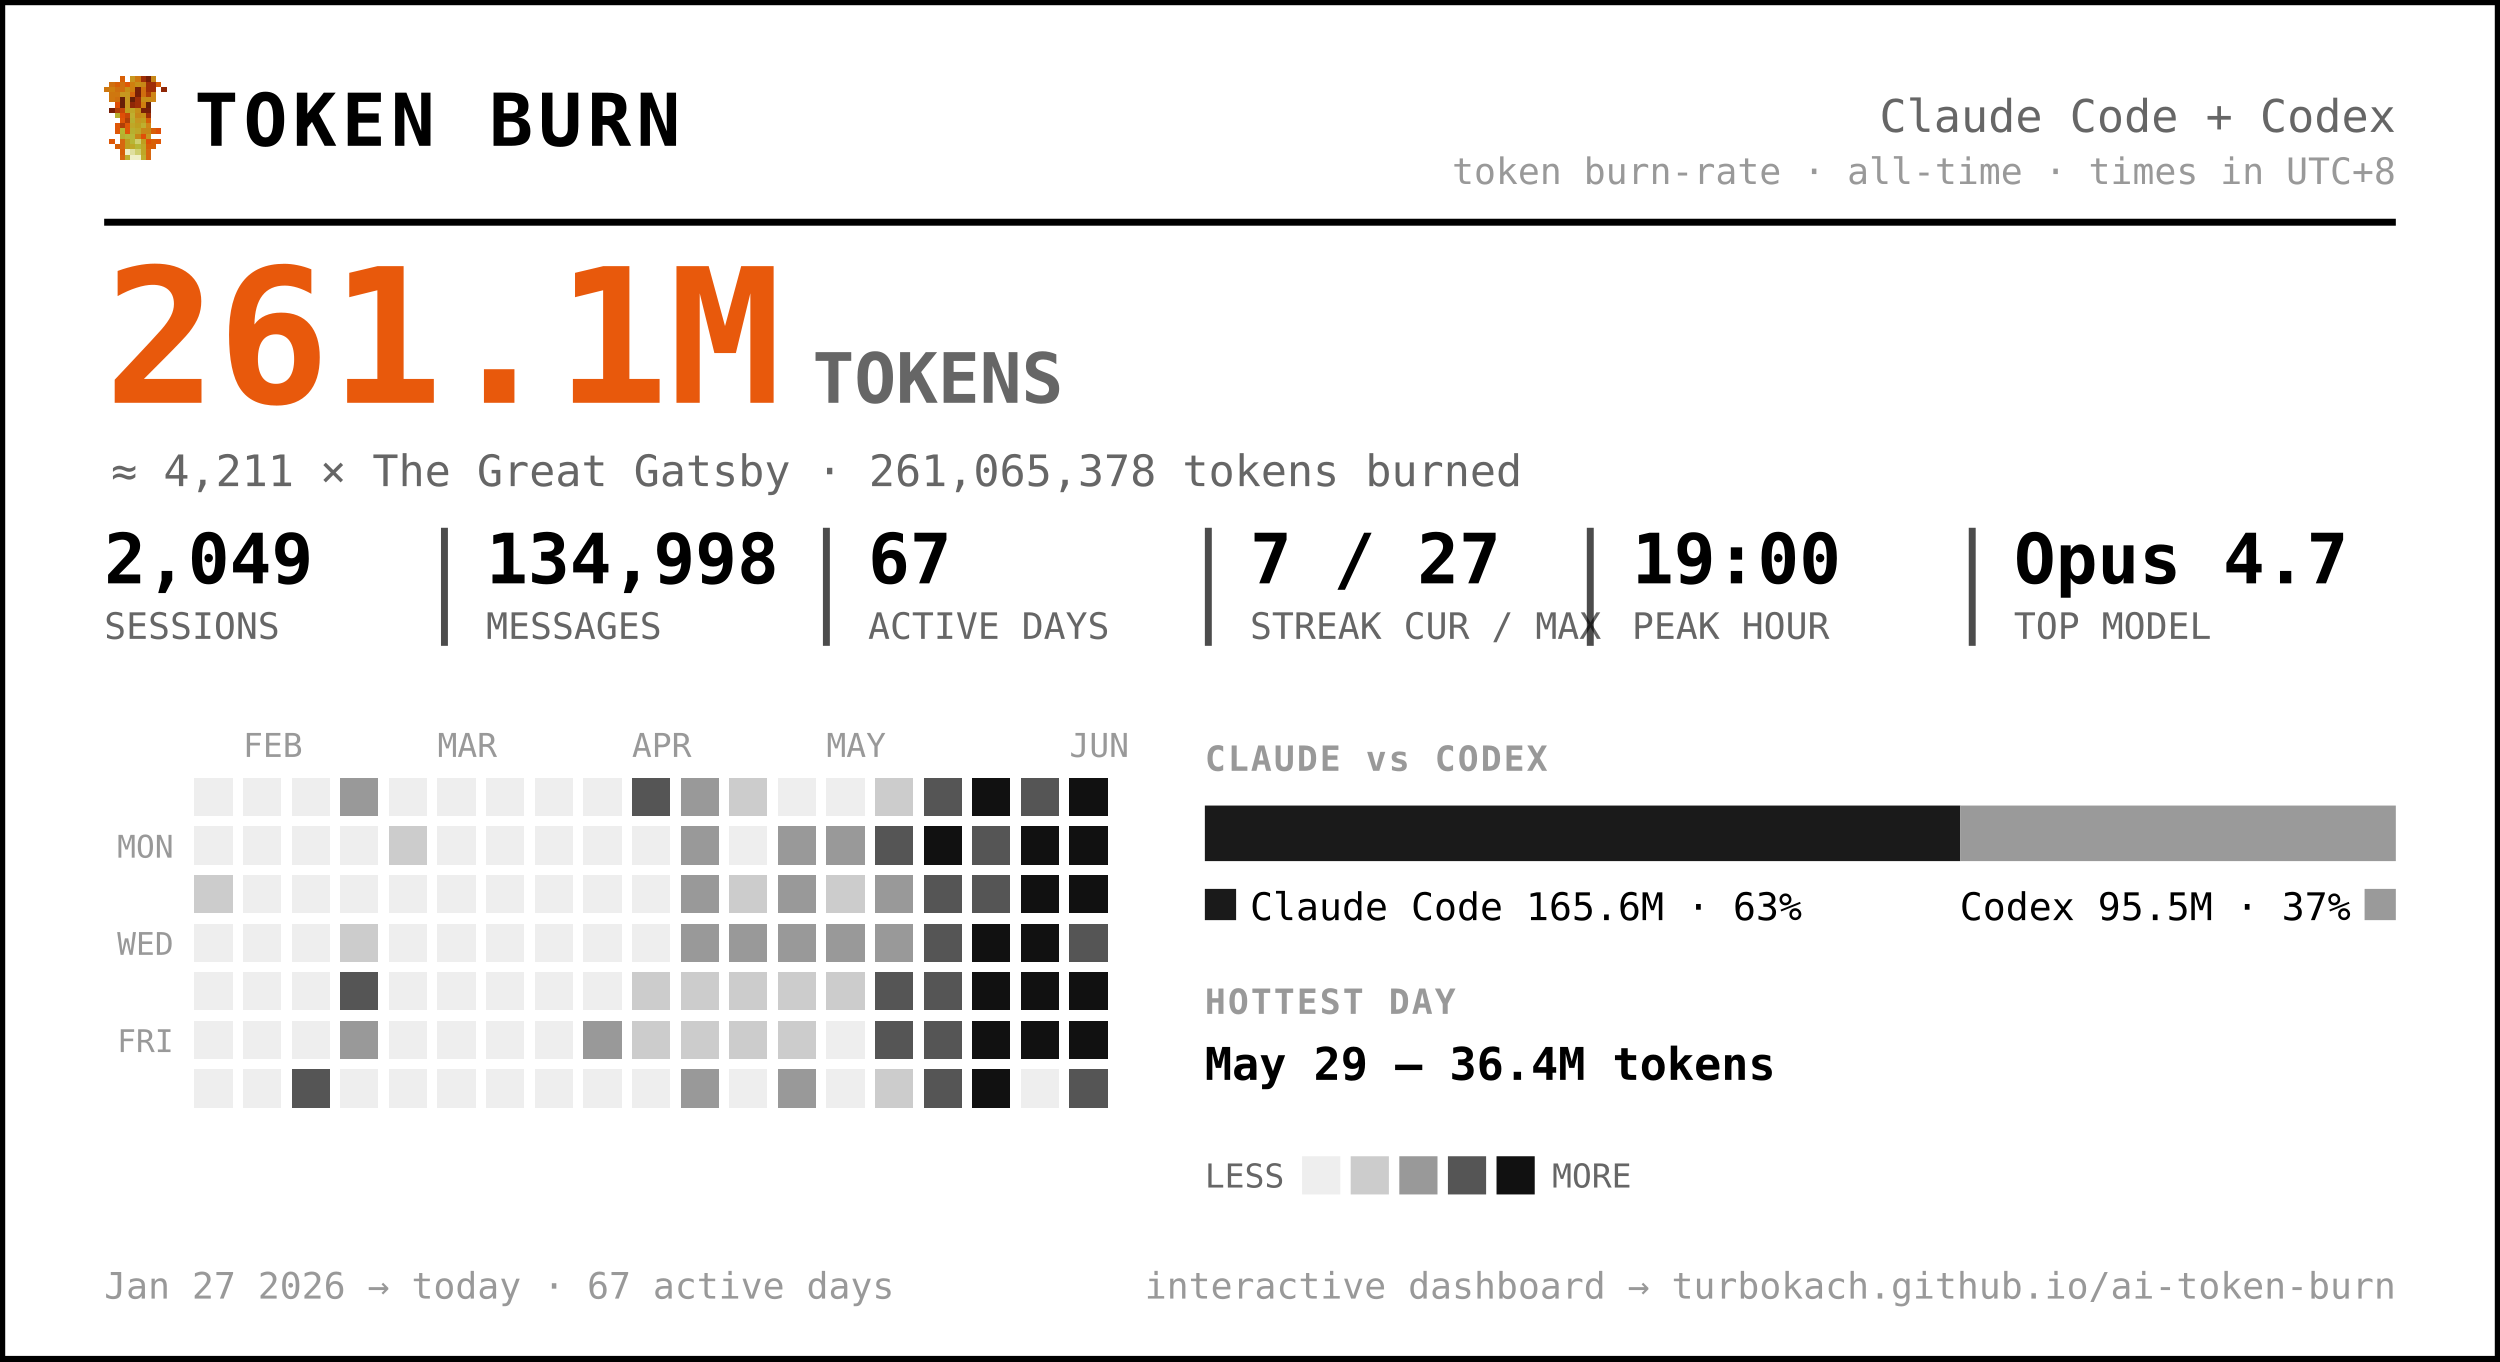
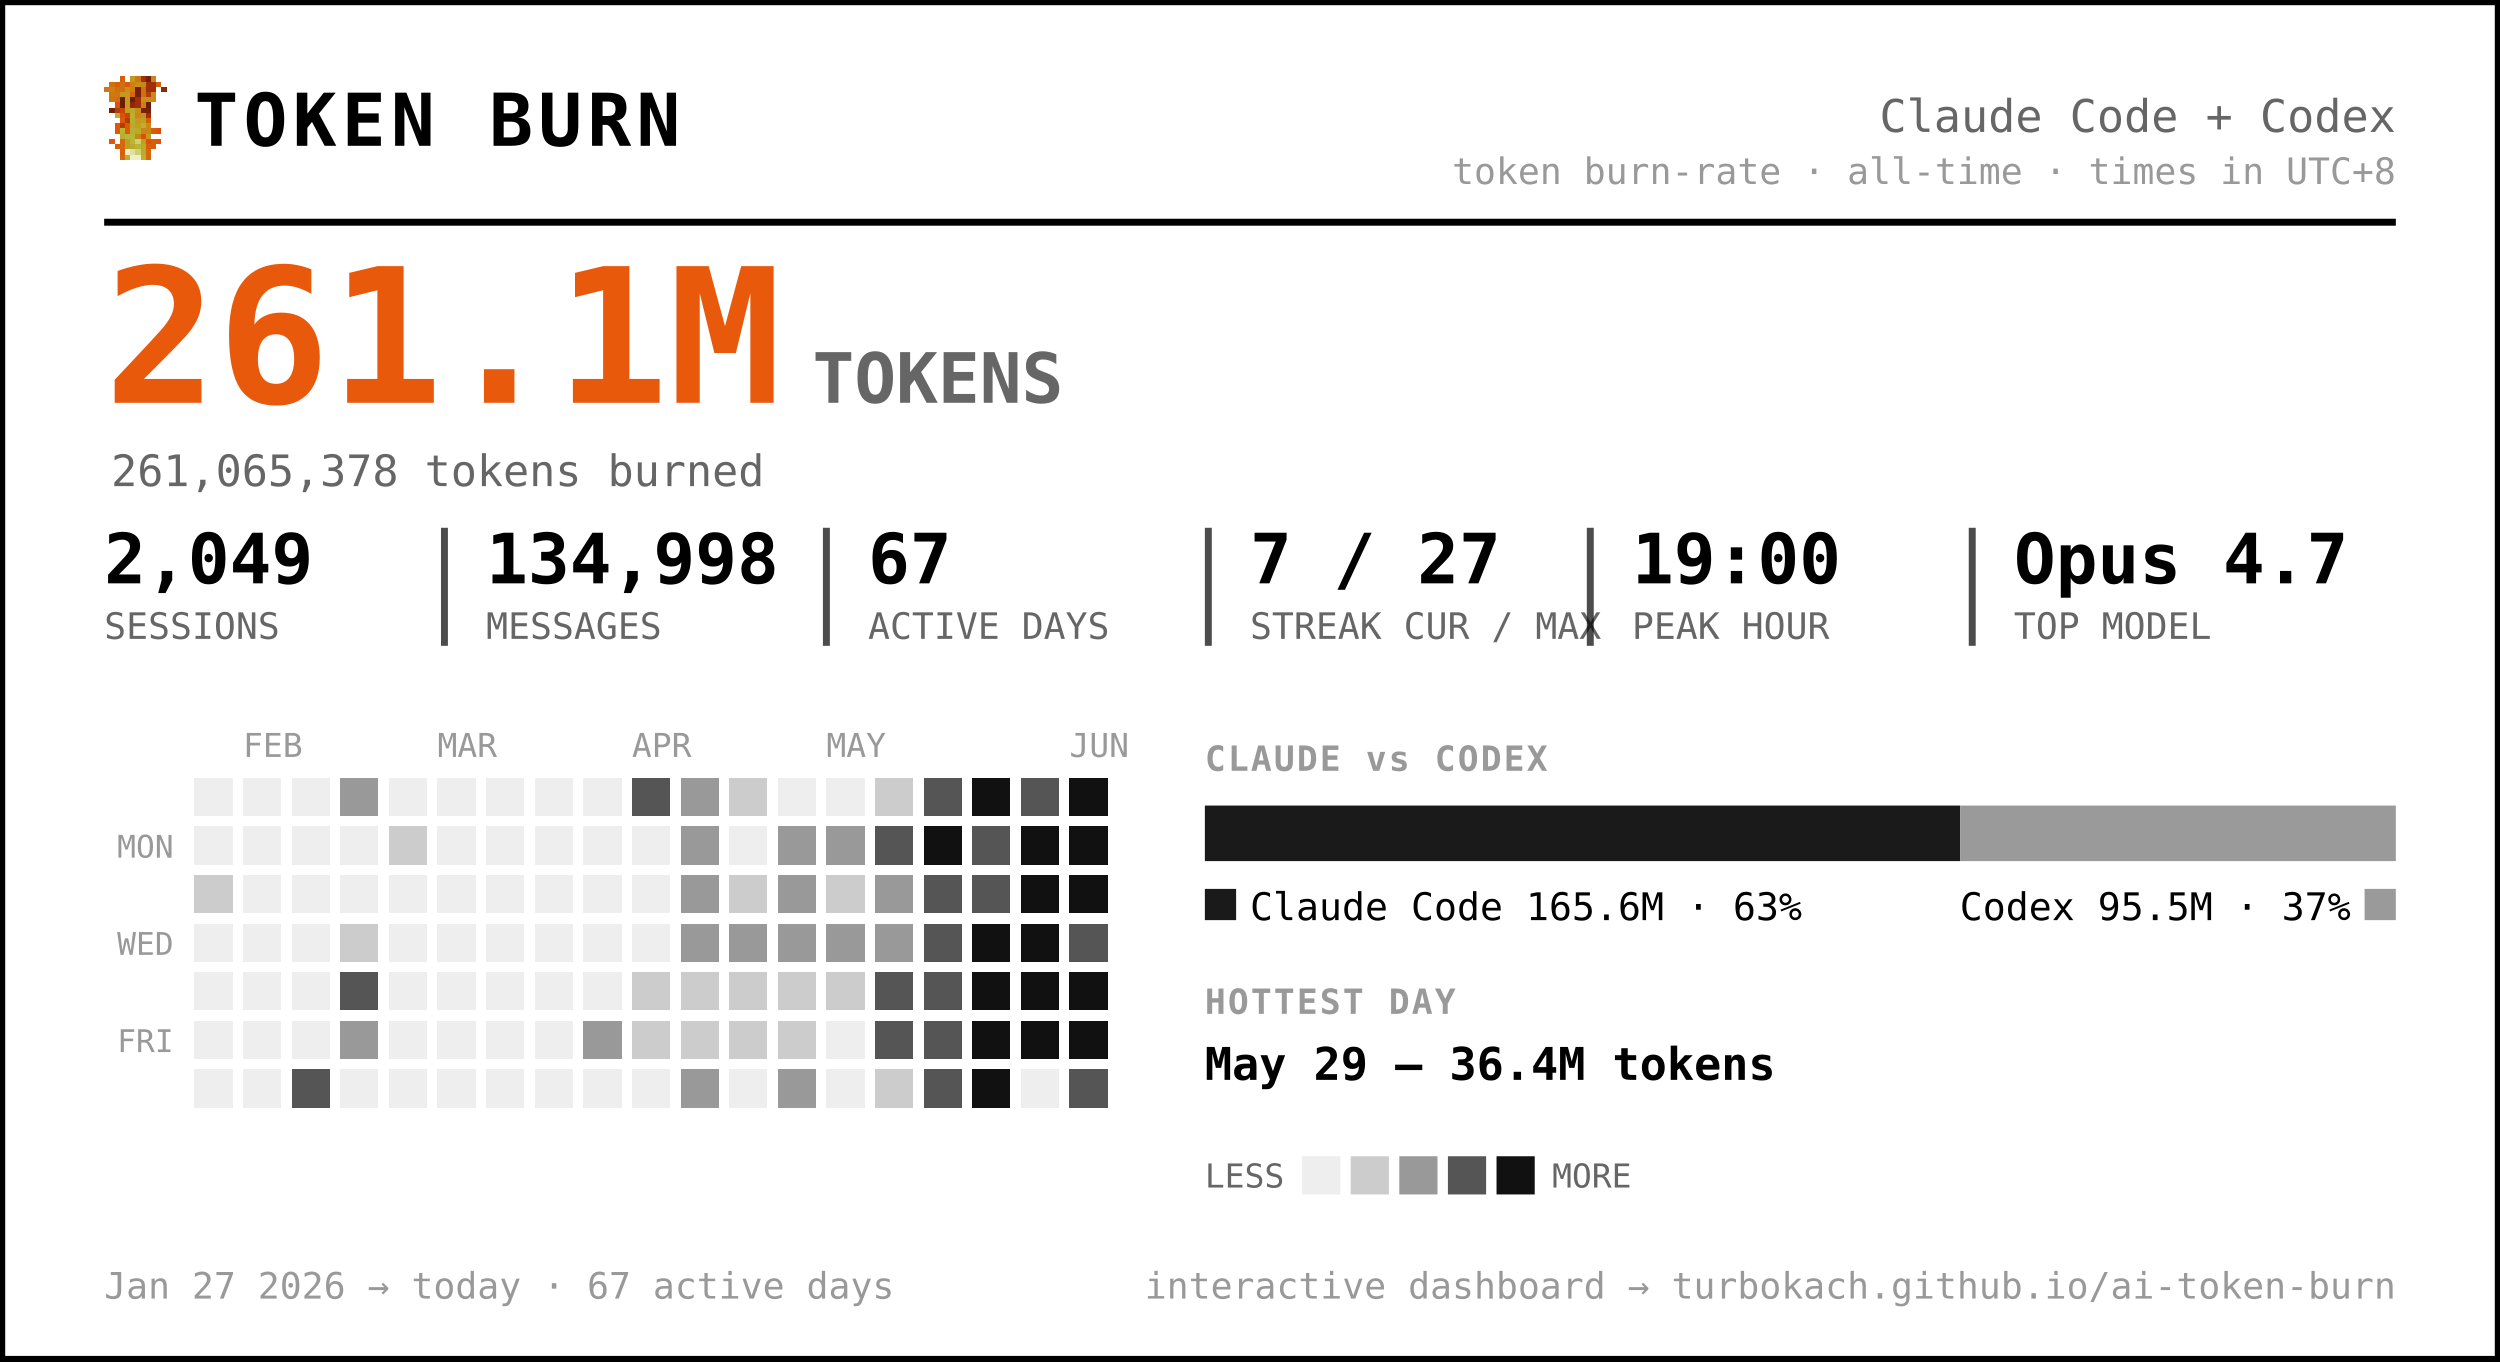
<svg xmlns="http://www.w3.org/2000/svg" width="720" height="392" viewBox="0 0 720 392" font-family="ui-monospace, 'SF Mono', 'Cascadia Code', Menlo, Consolas, monospace" role="img" aria-label="Token burn — Claude Code + Codex">
  <rect x="0.5" y="0.5" width="719" height="391" rx="0" fill="#ffffff" stroke="#000000" stroke-width="2" />
  <g transform="translate(30,22) scale(1.5)" shape-rendering="crispEdges">
    <rect x="3" y="0" width="1" height="1" fill="#d75f07" />
    <rect x="5" y="0" width="1" height="1" fill="#c7971f" />
    <rect x="6" y="0" width="1" height="1" fill="#cf770f" />
    <rect x="7" y="0" width="1" height="1" fill="#9f2f07" />
    <rect x="8" y="0" width="1" height="1" fill="#771f07" />
    <rect x="9" y="0" width="1" height="1" fill="#c78717" />
    <rect x="1" y="1" width="1" height="1" fill="#cf6f0f" />
    <rect x="2" y="1" width="1" height="1" fill="#d75f07" />
    <rect x="3" y="1" width="1" height="1" fill="#cf6f0f" />
    <rect x="4" y="1" width="1" height="1" fill="#df5707" />
    <rect x="5" y="1" width="1" height="1" fill="#cf7f0f" />
    <rect x="6" y="1" width="1" height="1" fill="#c78f17" />
    <rect x="7" y="1" width="1" height="1" fill="#c78717" />
    <rect x="8" y="1" width="1" height="1" fill="#9f2f07" />
    <rect x="9" y="1" width="1" height="1" fill="#9f2f07" />
    <rect x="10" y="1" width="1" height="1" fill="#d75f07" />
    <rect x="0" y="2" width="1" height="1" fill="#cf770f" />
    <rect x="1" y="2" width="1" height="1" fill="#cf7f0f" />
    <rect x="2" y="2" width="1" height="1" fill="#cf6f0f" />
    <rect x="3" y="2" width="1" height="1" fill="#cf6f0f" />
    <rect x="4" y="2" width="1" height="1" fill="#c78f17" />
    <rect x="5" y="2" width="1" height="1" fill="#cf7f0f" />
    <rect x="6" y="2" width="1" height="1" fill="#771f07" />
    <rect x="7" y="2" width="1" height="1" fill="#cf6f0f" />
    <rect x="8" y="2" width="1" height="1" fill="#9f2f07" />
    <rect x="9" y="2" width="1" height="1" fill="#9f2f07" />
    <rect x="11" y="2" width="1" height="1" fill="#8f2707" />
    <rect x="1" y="3" width="1" height="1" fill="#cf770f" />
    <rect x="2" y="3" width="1" height="1" fill="#cf770f" />
    <rect x="3" y="3" width="1" height="1" fill="#c7971f" />
    <rect x="4" y="3" width="1" height="1" fill="#c7971f" />
    <rect x="5" y="3" width="1" height="1" fill="#d7670f" />
    <rect x="6" y="3" width="1" height="1" fill="#771f07" />
    <rect x="7" y="3" width="1" height="1" fill="#cf6f0f" />
    <rect x="8" y="3" width="1" height="1" fill="#af3f07" />
    <rect x="9" y="3" width="1" height="1" fill="#cf8717" />
    <rect x="1" y="4" width="1" height="1" fill="#cf770f" />
    <rect x="2" y="4" width="1" height="1" fill="#cf6f0f" />
    <rect x="3" y="4" width="1" height="1" fill="#671f07" />
    <rect x="4" y="4" width="1" height="1" fill="#c7971f" />
    <rect x="5" y="4" width="1" height="1" fill="#671f07" />
    <rect x="6" y="4" width="1" height="1" fill="#9f2f07" />
    <rect x="7" y="4" width="1" height="1" fill="#c78f17" />
    <rect x="8" y="4" width="1" height="1" fill="#c78f17" />
    <rect x="9" y="4" width="1" height="1" fill="#cf8717" />
    <rect x="2" y="5" width="1" height="1" fill="#df4f07" />
    <rect x="3" y="5" width="1" height="1" fill="#671f07" />
    <rect x="4" y="5" width="1" height="1" fill="#c7971f" />
    <rect x="5" y="5" width="1" height="1" fill="#8f2707" />
    <rect x="6" y="5" width="1" height="1" fill="#9f2f07" />
    <rect x="7" y="5" width="1" height="1" fill="#cf7f0f" />
    <rect x="8" y="5" width="1" height="1" fill="#671f07" />
    <rect x="1" y="6" width="1" height="1" fill="#771f07" />
    <rect x="2" y="6" width="1" height="1" fill="#af3f07" />
    <rect x="3" y="6" width="1" height="1" fill="#c74707" />
    <rect x="4" y="6" width="1" height="1" fill="#bf9f1f" />
    <rect x="5" y="6" width="1" height="1" fill="#bfa727" />
    <rect x="6" y="6" width="1" height="1" fill="#c78f17" />
    <rect x="7" y="6" width="1" height="1" fill="#771f07" />
    <rect x="8" y="6" width="1" height="1" fill="#771f07" />
    <rect x="2" y="7" width="1" height="1" fill="#b7af2f" />
    <rect x="3" y="7" width="1" height="1" fill="#df4f07" />
    <rect x="4" y="7" width="1" height="1" fill="#c74707" />
    <rect x="5" y="7" width="1" height="1" fill="#bfaf2f" />
    <rect x="6" y="7" width="1" height="1" fill="#c78717" />
    <rect x="7" y="7" width="1" height="1" fill="#c78f17" />
    <rect x="8" y="7" width="1" height="1" fill="#9f2f07" />
    <rect x="3" y="8" width="1" height="1" fill="#df5707" />
    <rect x="4" y="8" width="1" height="1" fill="#af3f07" />
    <rect x="5" y="8" width="1" height="1" fill="#b7af2f" />
    <rect x="6" y="8" width="1" height="1" fill="#c7971f" />
    <rect x="7" y="8" width="1" height="1" fill="#bf9f1f" />
    <rect x="8" y="8" width="1" height="1" fill="#d75f07" />
    <rect x="2" y="9" width="1" height="1" fill="#df5707" />
    <rect x="3" y="9" width="1" height="1" fill="#af3f07" />
    <rect x="4" y="9" width="1" height="1" fill="#df5707" />
    <rect x="5" y="9" width="1" height="1" fill="#bfa727" />
    <rect x="6" y="9" width="1" height="1" fill="#bf9f1f" />
    <rect x="7" y="9" width="1" height="1" fill="#bfaf2f" />
    <rect x="8" y="9" width="1" height="1" fill="#cf8717" />
    <rect x="2" y="10" width="1" height="1" fill="#df5707" />
    <rect x="3" y="10" width="1" height="1" fill="#b7b72f" />
    <rect x="4" y="10" width="1" height="1" fill="#df5707" />
    <rect x="5" y="10" width="1" height="1" fill="#b7af2f" />
    <rect x="6" y="10" width="1" height="1" fill="#bfa727" />
    <rect x="7" y="10" width="1" height="1" fill="#c78717" />
    <rect x="8" y="10" width="1" height="1" fill="#c78717" />
    <rect x="9" y="10" width="1" height="1" fill="#d75f07" />
    <rect x="10" y="10" width="1" height="1" fill="#df4f07" />
    <rect x="3" y="11" width="1" height="1" fill="#b7af2f" />
    <rect x="4" y="11" width="1" height="1" fill="#b7b737" />
    <rect x="5" y="11" width="1" height="1" fill="#b7b737" />
    <rect x="6" y="11" width="1" height="1" fill="#c78717" />
    <rect x="7" y="11" width="1" height="1" fill="#df4f07" />
    <rect x="8" y="11" width="1" height="1" fill="#c7971f" />
    <rect x="1" y="12" width="1" height="1" fill="#df5707" />
    <rect x="3" y="12" width="1" height="1" fill="#d7670f" />
    <rect x="4" y="12" width="1" height="1" fill="#bf9f1f" />
    <rect x="5" y="12" width="1" height="1" fill="#b7b737" />
    <rect x="6" y="12" width="1" height="1" fill="#cfcf6f" />
    <rect x="7" y="12" width="1" height="1" fill="#bf9f1f" />
    <rect x="8" y="12" width="1" height="1" fill="#df4f07" />
    <rect x="9" y="12" width="1" height="1" fill="#d75f07" />
    <rect x="10" y="12" width="1" height="1" fill="#df5707" />
    <rect x="2" y="13" width="1" height="1" fill="#d75f07" />
    <rect x="3" y="13" width="1" height="1" fill="#d7670f" />
    <rect x="4" y="13" width="1" height="1" fill="#bf9f1f" />
    <rect x="5" y="13" width="1" height="1" fill="#bfa727" />
    <rect x="6" y="13" width="1" height="1" fill="#b7b737" />
    <rect x="7" y="13" width="1" height="1" fill="#bfa727" />
    <rect x="8" y="13" width="1" height="1" fill="#d75f07" />
    <rect x="9" y="13" width="1" height="1" fill="#d75f07" />
    <rect x="3" y="14" width="1" height="1" fill="#d75f07" />
    <rect x="4" y="14" width="1" height="1" fill="#efefc7" />
    <rect x="5" y="14" width="1" height="1" fill="#dfdf9f" />
    <rect x="6" y="14" width="1" height="1" fill="#cfcf6f" />
    <rect x="7" y="14" width="1" height="1" fill="#bfa727" />
    <rect x="8" y="14" width="1" height="1" fill="#d7670f" />
    <rect x="3" y="15" width="1" height="1" fill="#d7670f" />
    <rect x="4" y="15" width="1" height="1" fill="#bfaf2f" />
    <rect x="5" y="15" width="1" height="1" fill="#efefc7" />
    <rect x="6" y="15" width="1" height="1" fill="#efefc7" />
    <rect x="7" y="15" width="1" height="1" fill="#bfaf2f" />
    <rect x="8" y="15" width="1" height="1" fill="#d7670f" />
  </g>
  <text x="56.0" y="42.0" font-size="21" fill="#000000" font-weight="800" letter-spacing="1.5">TOKEN BURN</text>
  <text x="690.0" y="38.0" font-size="13" fill="#666666" text-anchor="end">Claude Code + Codex</text>
  <text x="690.0" y="53.0" font-size="10.5" fill="#999999" text-anchor="end">token burn-rate · all-time · times in UTC+8</text>
  <line x1="30" y1="64" x2="690" y2="64" stroke="#000000" stroke-width="2" />
  <text x="30.0" y="116.0" font-size="54" fill="#e8590c" font-weight="800">261.1M</text>
  <text x="234.0" y="116.0" font-size="20" fill="#666666" font-weight="600">TOKENS</text>
-   <text x="32.0" y="140.0" font-size="12.5" fill="#666666">≈ 4,211 × The Great Gatsby  ·  261,065,378 tokens burned</text>
+   <text x="32.0" y="140.0" font-size="12.5" fill="#666666">261,065,378 tokens burned</text>
  <text x="30.0" y="168.0" font-size="20" fill="#000000" font-weight="700">2,049</text>
  <text x="30.0" y="184.0" font-size="10.5" fill="#666666">SESSIONS</text>
  <text x="140.0" y="168.0" font-size="20" fill="#000000" font-weight="700">134,998</text>
  <text x="140.0" y="184.0" font-size="10.5" fill="#666666">MESSAGES</text>
  <line x1="128.0" y1="152" x2="128.0" y2="186" stroke="#000000" stroke-width="2" opacity="0.7" />
  <text x="250.0" y="168.0" font-size="20" fill="#000000" font-weight="700">67</text>
  <text x="250.0" y="184.0" font-size="10.5" fill="#666666">ACTIVE DAYS</text>
  <line x1="238.0" y1="152" x2="238.0" y2="186" stroke="#000000" stroke-width="2" opacity="0.7" />
  <text x="360.0" y="168.0" font-size="20" fill="#000000" font-weight="700">7 / 27</text>
  <text x="360.0" y="184.0" font-size="10.5" fill="#666666">STREAK CUR / MAX</text>
  <line x1="348.0" y1="152" x2="348.0" y2="186" stroke="#000000" stroke-width="2" opacity="0.7" />
  <text x="470.0" y="168.0" font-size="20" fill="#000000" font-weight="700">19:00</text>
  <text x="470.0" y="184.0" font-size="10.5" fill="#666666">PEAK HOUR</text>
  <line x1="458.0" y1="152" x2="458.0" y2="186" stroke="#000000" stroke-width="2" opacity="0.7" />
  <text x="580.0" y="168.0" font-size="20" fill="#000000" font-weight="700">Opus 4.7</text>
  <text x="580.0" y="184.0" font-size="10.5" fill="#666666">TOP MODEL</text>
  <line x1="568.0" y1="152" x2="568.0" y2="186" stroke="#000000" stroke-width="2" opacity="0.7" />
  <text x="70.0" y="218.0" font-size="9.5" fill="#999999">FEB</text>
  <text x="126.0" y="218.0" font-size="9.5" fill="#999999">MAR</text>
  <text x="182.0" y="218.0" font-size="9.5" fill="#999999">APR</text>
  <text x="238.0" y="218.0" font-size="9.5" fill="#999999">MAY</text>
  <text x="308.0" y="218.0" font-size="9.5" fill="#999999">JUN</text>
  <text x="50.0" y="247.0" font-size="9" fill="#999999" text-anchor="end">MON</text>
  <text x="50.0" y="275.0" font-size="9" fill="#999999" text-anchor="end">WED</text>
  <text x="50.0" y="303.0" font-size="9" fill="#999999" text-anchor="end">FRI</text>
  <g shape-rendering="crispEdges">
    <rect x="224" y="308" width="11" height="11" rx="0" fill="#999999" />
    <rect x="238" y="252" width="11" height="11" rx="0" fill="#cccccc" />
    <rect x="252" y="224" width="11" height="11" rx="0" fill="#cccccc" />
    <rect x="252" y="266" width="11" height="11" rx="0" fill="#999999" />
    <rect x="252" y="280" width="11" height="11" rx="0" fill="#555555" />
    <rect x="252" y="294" width="11" height="11" rx="0" fill="#555555" />
    <rect x="252" y="308" width="11" height="11" rx="0" fill="#cccccc" />
    <rect x="266" y="224" width="11" height="11" rx="0" fill="#555555" />
    <rect x="266" y="238" width="11" height="11" rx="0" fill="#111111" />
    <rect x="266" y="252" width="11" height="11" rx="0" fill="#555555" />
    <rect x="266" y="266" width="11" height="11" rx="0" fill="#555555" />
    <rect x="266" y="280" width="11" height="11" rx="0" fill="#555555" />
    <rect x="266" y="294" width="11" height="11" rx="0" fill="#555555" />
    <rect x="266" y="308" width="11" height="11" rx="0" fill="#555555" />
    <rect x="280" y="224" width="11" height="11" rx="0" fill="#111111" />
    <rect x="280" y="238" width="11" height="11" rx="0" fill="#555555" />
    <rect x="280" y="252" width="11" height="11" rx="0" fill="#555555" />
    <rect x="280" y="266" width="11" height="11" rx="0" fill="#111111" />
    <rect x="280" y="280" width="11" height="11" rx="0" fill="#111111" />
    <rect x="280" y="294" width="11" height="11" rx="0" fill="#111111" />
    <rect x="280" y="308" width="11" height="11" rx="0" fill="#111111" />
    <rect x="294" y="224" width="11" height="11" rx="0" fill="#555555" />
    <rect x="294" y="238" width="11" height="11" rx="0" fill="#111111" />
    <rect x="294" y="252" width="11" height="11" rx="0" fill="#111111" />
    <rect x="294" y="266" width="11" height="11" rx="0" fill="#111111" />
    <rect x="294" y="280" width="11" height="11" rx="0" fill="#111111" />
    <rect x="294" y="294" width="11" height="11" rx="0" fill="#111111" />
    <rect x="308" y="224" width="11" height="11" rx="0" fill="#111111" />
    <rect x="308" y="238" width="11" height="11" rx="0" fill="#111111" />
    <rect x="308" y="252" width="11" height="11" rx="0" fill="#111111" />
    <rect x="308" y="266" width="11" height="11" rx="0" fill="#555555" />
    <rect x="308" y="280" width="11" height="11" rx="0" fill="#111111" />
    <rect x="308" y="294" width="11" height="11" rx="0" fill="#111111" />
    <rect x="308" y="308" width="11" height="11" rx="0" fill="#555555" />
    <rect x="56" y="252" width="11" height="11" rx="0" fill="#cccccc" />
    <rect x="84" y="308" width="11" height="11" rx="0" fill="#555555" />
    <rect x="98" y="224" width="11" height="11" rx="0" fill="#999999" />
    <rect x="98" y="266" width="11" height="11" rx="0" fill="#cccccc" />
    <rect x="98" y="280" width="11" height="11" rx="0" fill="#555555" />
    <rect x="98" y="294" width="11" height="11" rx="0" fill="#999999" />
    <rect x="112" y="238" width="11" height="11" rx="0" fill="#cccccc" />
    <rect x="168" y="294" width="11" height="11" rx="0" fill="#999999" />
    <rect x="182" y="224" width="11" height="11" rx="0" fill="#555555" />
    <rect x="182" y="280" width="11" height="11" rx="0" fill="#cccccc" />
    <rect x="182" y="294" width="11" height="11" rx="0" fill="#cccccc" />
    <rect x="196" y="224" width="11" height="11" rx="0" fill="#999999" />
    <rect x="196" y="238" width="11" height="11" rx="0" fill="#999999" />
    <rect x="196" y="252" width="11" height="11" rx="0" fill="#999999" />
    <rect x="196" y="266" width="11" height="11" rx="0" fill="#999999" />
    <rect x="196" y="280" width="11" height="11" rx="0" fill="#cccccc" />
    <rect x="196" y="294" width="11" height="11" rx="0" fill="#cccccc" />
    <rect x="196" y="308" width="11" height="11" rx="0" fill="#999999" />
    <rect x="210" y="224" width="11" height="11" rx="0" fill="#cccccc" />
    <rect x="210" y="252" width="11" height="11" rx="0" fill="#cccccc" />
    <rect x="210" y="266" width="11" height="11" rx="0" fill="#999999" />
    <rect x="210" y="280" width="11" height="11" rx="0" fill="#cccccc" />
    <rect x="210" y="294" width="11" height="11" rx="0" fill="#cccccc" />
    <rect x="224" y="238" width="11" height="11" rx="0" fill="#999999" />
    <rect x="224" y="252" width="11" height="11" rx="0" fill="#999999" />
    <rect x="224" y="266" width="11" height="11" rx="0" fill="#999999" />
    <rect x="224" y="280" width="11" height="11" rx="0" fill="#cccccc" />
    <rect x="224" y="294" width="11" height="11" rx="0" fill="#cccccc" />
    <rect x="238" y="238" width="11" height="11" rx="0" fill="#999999" />
    <rect x="238" y="266" width="11" height="11" rx="0" fill="#999999" />
    <rect x="238" y="280" width="11" height="11" rx="0" fill="#cccccc" />
    <rect x="252" y="238" width="11" height="11" rx="0" fill="#555555" />
    <rect x="252" y="252" width="11" height="11" rx="0" fill="#999999" />
    <rect x="56" y="224" width="11" height="11" rx="0" fill="#eeeeee" />
    <rect x="56" y="238" width="11" height="11" rx="0" fill="#eeeeee" />
    <rect x="56" y="266" width="11" height="11" rx="0" fill="#eeeeee" />
    <rect x="56" y="280" width="11" height="11" rx="0" fill="#eeeeee" />
    <rect x="56" y="294" width="11" height="11" rx="0" fill="#eeeeee" />
    <rect x="56" y="308" width="11" height="11" rx="0" fill="#eeeeee" />
    <rect x="70" y="224" width="11" height="11" rx="0" fill="#eeeeee" />
    <rect x="70" y="238" width="11" height="11" rx="0" fill="#eeeeee" />
    <rect x="70" y="252" width="11" height="11" rx="0" fill="#eeeeee" />
    <rect x="70" y="266" width="11" height="11" rx="0" fill="#eeeeee" />
    <rect x="70" y="280" width="11" height="11" rx="0" fill="#eeeeee" />
    <rect x="70" y="294" width="11" height="11" rx="0" fill="#eeeeee" />
    <rect x="70" y="308" width="11" height="11" rx="0" fill="#eeeeee" />
    <rect x="84" y="224" width="11" height="11" rx="0" fill="#eeeeee" />
    <rect x="84" y="238" width="11" height="11" rx="0" fill="#eeeeee" />
    <rect x="84" y="252" width="11" height="11" rx="0" fill="#eeeeee" />
    <rect x="84" y="266" width="11" height="11" rx="0" fill="#eeeeee" />
    <rect x="84" y="280" width="11" height="11" rx="0" fill="#eeeeee" />
    <rect x="84" y="294" width="11" height="11" rx="0" fill="#eeeeee" />
    <rect x="98" y="238" width="11" height="11" rx="0" fill="#eeeeee" />
    <rect x="98" y="252" width="11" height="11" rx="0" fill="#eeeeee" />
    <rect x="98" y="308" width="11" height="11" rx="0" fill="#eeeeee" />
    <rect x="112" y="224" width="11" height="11" rx="0" fill="#eeeeee" />
    <rect x="112" y="252" width="11" height="11" rx="0" fill="#eeeeee" />
    <rect x="112" y="266" width="11" height="11" rx="0" fill="#eeeeee" />
    <rect x="112" y="280" width="11" height="11" rx="0" fill="#eeeeee" />
    <rect x="112" y="294" width="11" height="11" rx="0" fill="#eeeeee" />
    <rect x="112" y="308" width="11" height="11" rx="0" fill="#eeeeee" />
    <rect x="126" y="224" width="11" height="11" rx="0" fill="#eeeeee" />
    <rect x="126" y="238" width="11" height="11" rx="0" fill="#eeeeee" />
    <rect x="126" y="252" width="11" height="11" rx="0" fill="#eeeeee" />
    <rect x="126" y="266" width="11" height="11" rx="0" fill="#eeeeee" />
    <rect x="126" y="280" width="11" height="11" rx="0" fill="#eeeeee" />
    <rect x="126" y="294" width="11" height="11" rx="0" fill="#eeeeee" />
    <rect x="126" y="308" width="11" height="11" rx="0" fill="#eeeeee" />
    <rect x="140" y="224" width="11" height="11" rx="0" fill="#eeeeee" />
    <rect x="140" y="238" width="11" height="11" rx="0" fill="#eeeeee" />
    <rect x="140" y="252" width="11" height="11" rx="0" fill="#eeeeee" />
    <rect x="140" y="266" width="11" height="11" rx="0" fill="#eeeeee" />
    <rect x="140" y="280" width="11" height="11" rx="0" fill="#eeeeee" />
    <rect x="140" y="294" width="11" height="11" rx="0" fill="#eeeeee" />
    <rect x="140" y="308" width="11" height="11" rx="0" fill="#eeeeee" />
    <rect x="154" y="224" width="11" height="11" rx="0" fill="#eeeeee" />
    <rect x="154" y="238" width="11" height="11" rx="0" fill="#eeeeee" />
    <rect x="154" y="252" width="11" height="11" rx="0" fill="#eeeeee" />
    <rect x="154" y="266" width="11" height="11" rx="0" fill="#eeeeee" />
    <rect x="154" y="280" width="11" height="11" rx="0" fill="#eeeeee" />
    <rect x="154" y="294" width="11" height="11" rx="0" fill="#eeeeee" />
    <rect x="154" y="308" width="11" height="11" rx="0" fill="#eeeeee" />
    <rect x="168" y="224" width="11" height="11" rx="0" fill="#eeeeee" />
    <rect x="168" y="238" width="11" height="11" rx="0" fill="#eeeeee" />
    <rect x="168" y="252" width="11" height="11" rx="0" fill="#eeeeee" />
    <rect x="168" y="266" width="11" height="11" rx="0" fill="#eeeeee" />
    <rect x="168" y="280" width="11" height="11" rx="0" fill="#eeeeee" />
    <rect x="168" y="308" width="11" height="11" rx="0" fill="#eeeeee" />
    <rect x="182" y="238" width="11" height="11" rx="0" fill="#eeeeee" />
    <rect x="182" y="252" width="11" height="11" rx="0" fill="#eeeeee" />
    <rect x="182" y="266" width="11" height="11" rx="0" fill="#eeeeee" />
    <rect x="182" y="308" width="11" height="11" rx="0" fill="#eeeeee" />
    <rect x="210" y="238" width="11" height="11" rx="0" fill="#eeeeee" />
    <rect x="210" y="308" width="11" height="11" rx="0" fill="#eeeeee" />
    <rect x="224" y="224" width="11" height="11" rx="0" fill="#eeeeee" />
    <rect x="238" y="224" width="11" height="11" rx="0" fill="#eeeeee" />
    <rect x="238" y="294" width="11" height="11" rx="0" fill="#eeeeee" />
    <rect x="238" y="308" width="11" height="11" rx="0" fill="#eeeeee" />
    <rect x="294" y="308" width="11" height="11" rx="0" fill="#eeeeee" />
  </g>
  <text x="347.0" y="222.0" font-size="10" fill="#999999" font-weight="700" letter-spacing="0.6">CLAUDE vs CODEX</text>
  <path d="M347.00,232 H564.57 L564.57,232 V248.00 L564.57,248.00 H347.00 L347.00,248.00 V232.00 L347.00,232.00 Z" fill="#1a1a1a" />
  <path d="M564.57,232 H690.00 L690.00,232 V248.00 L690.00,248.00 H564.57 L564.57,248.00 V232.00 L564.57,232.00 Z" fill="#9a9a9a" />
  <rect x="347" y="256" width="9" height="9" rx="0" fill="#1a1a1a" />
  <text x="360.0" y="265.0" font-size="11" fill="#000000">Claude Code  165.6M · 63%</text>
  <rect x="681.0" y="256" width="9" height="9" rx="0" fill="#9a9a9a" />
  <text x="677.0" y="265.0" font-size="11" fill="#000000" text-anchor="end">Codex  95.5M · 37%</text>
  <text x="347.0" y="292.0" font-size="10" fill="#999999" font-weight="700" letter-spacing="0.6">HOTTEST DAY</text>
  <text x="347.0" y="311.0" font-size="13" fill="#000000" font-weight="600">May 29 — 36.4M tokens</text>
  <text x="347.0" y="342.0" font-size="9.5" fill="#666666">LESS</text>
  <rect x="375" y="333" width="11" height="11" rx="0" fill="#eeeeee" />
  <rect x="389" y="333" width="11" height="11" rx="0" fill="#cccccc" />
  <rect x="403" y="333" width="11" height="11" rx="0" fill="#999999" />
  <rect x="417" y="333" width="11" height="11" rx="0" fill="#555555" />
  <rect x="431" y="333" width="11" height="11" rx="0" fill="#111111" />
  <text x="447.0" y="342.0" font-size="9.5" fill="#666666">MORE</text>
  <text x="30.0" y="374.0" font-size="10.5" fill="#999999">Jan 27 2026 → today  ·  67 active days</text>
  <text x="690.0" y="374.0" font-size="10.5" fill="#999999" text-anchor="end">interactive dashboard → turbokach.github.io/ai-token-burn</text>
</svg>
